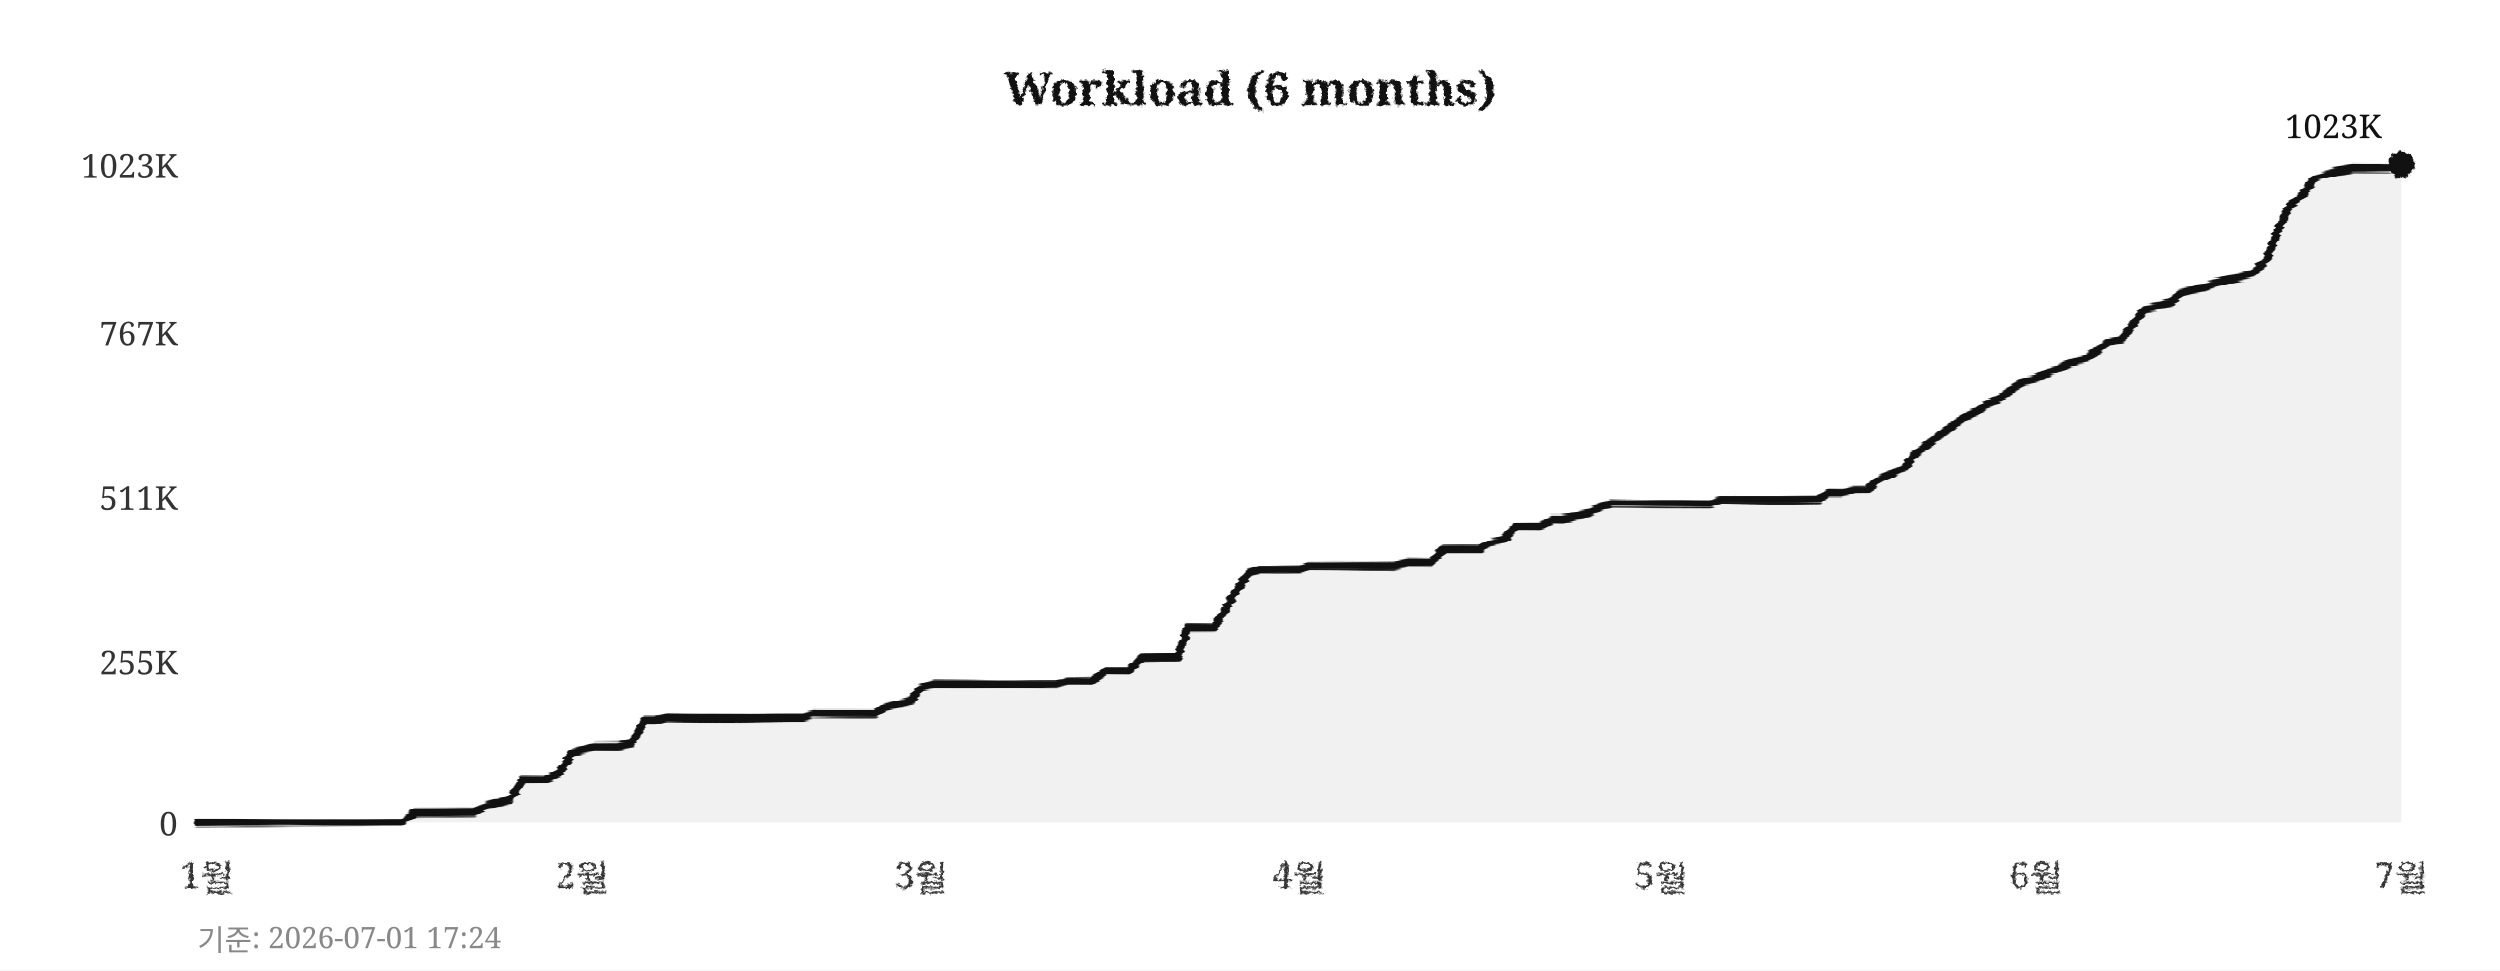
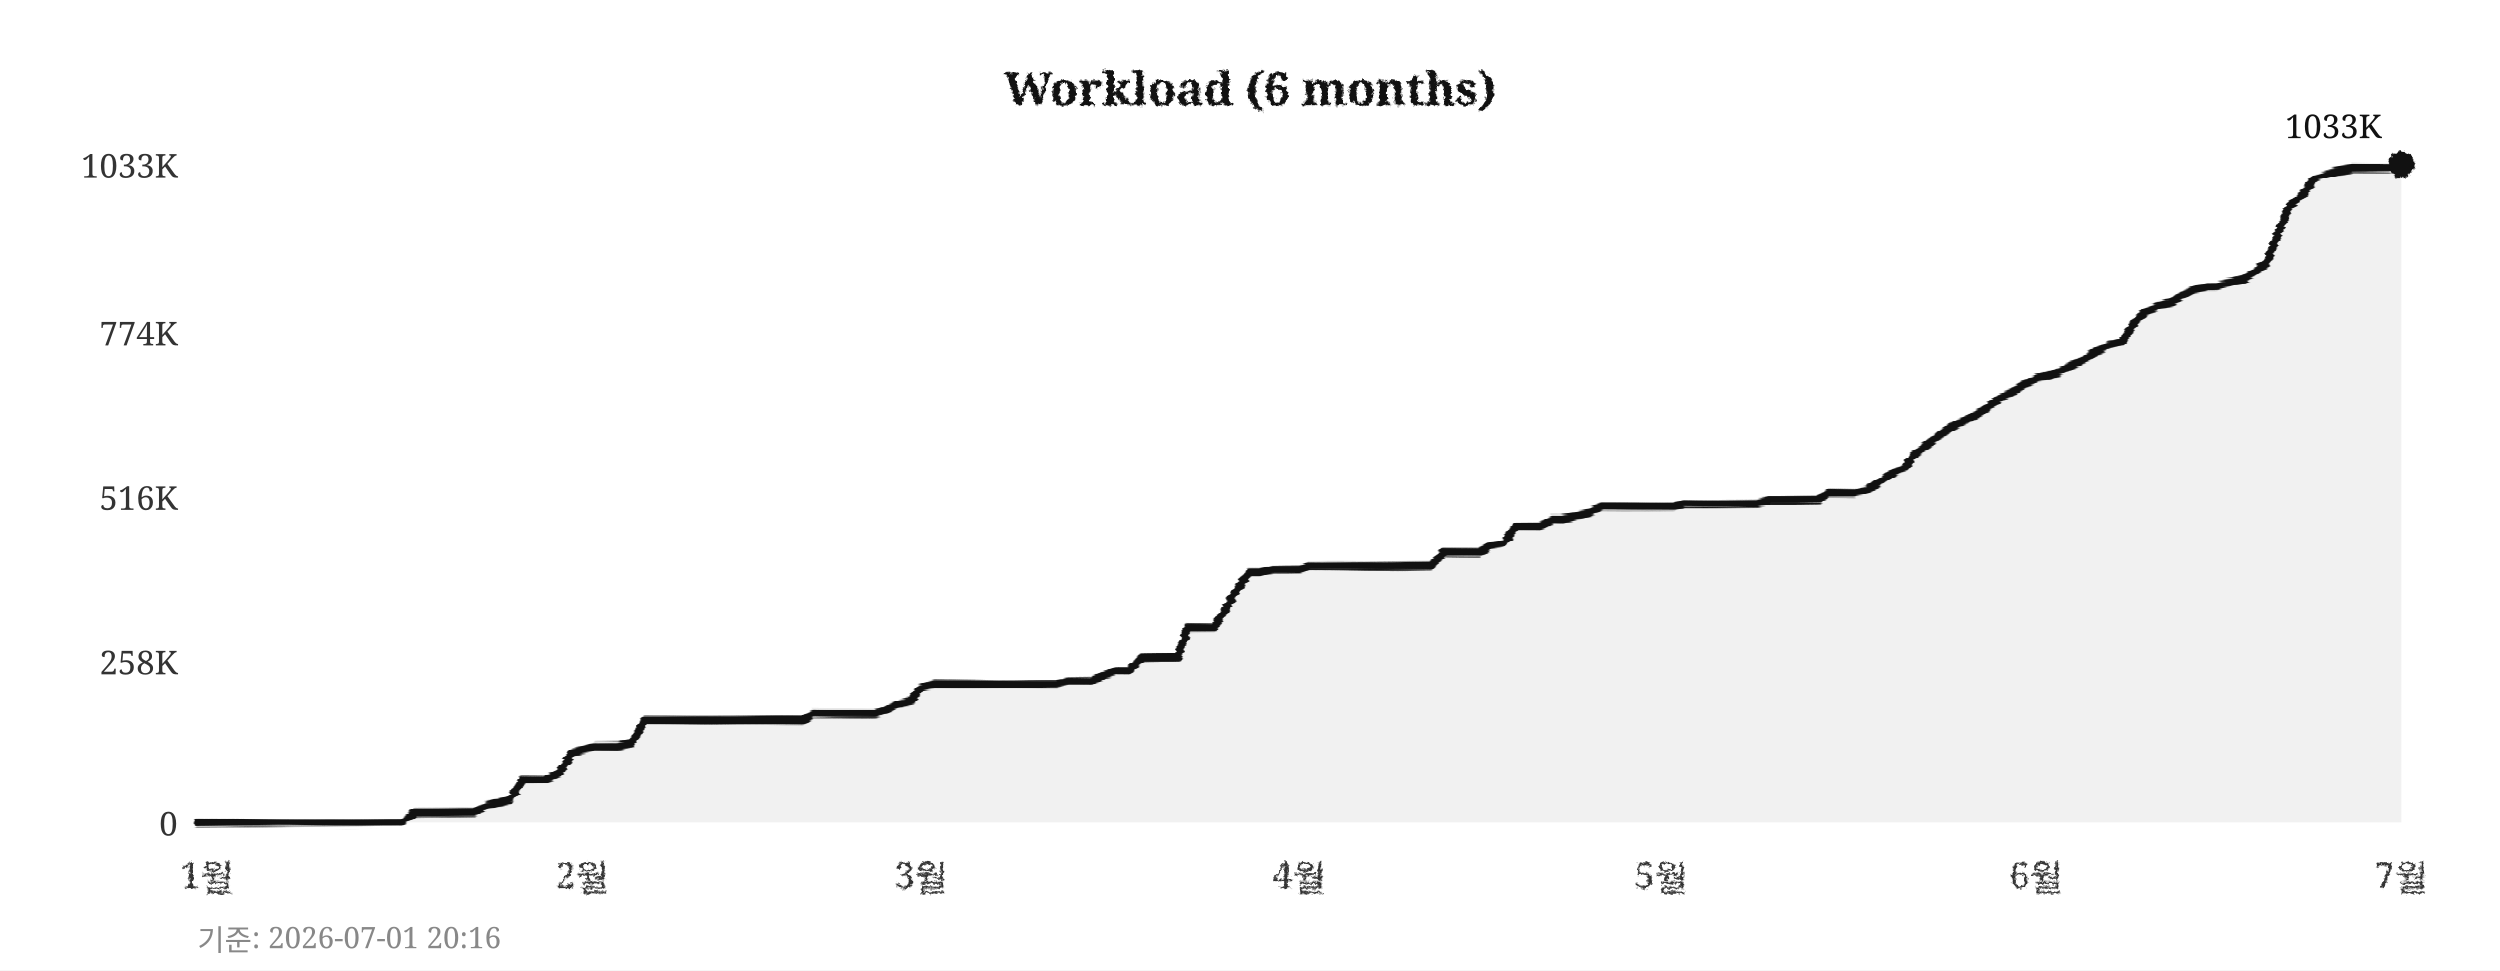
<svg xmlns="http://www.w3.org/2000/svg" width="760" height="295">
  <defs>
    <filter id="pencil" x="-5%" y="-5%" width="110%" height="110%">
      <feTurbulence type="fractalNoise" baseFrequency="0.9" numOctaves="4" seed="5" result="noise" />
      <feDisplacementMap in="SourceGraphic" in2="noise" scale="1.6" xChannelSelector="R" yChannelSelector="G" />
    </filter>
    <filter id="pline" x="-2%" y="-30%" width="104%" height="160%">
      <feTurbulence type="fractalNoise" baseFrequency="0.015 0.9" numOctaves="3" seed="11" result="noise" />
      <feDisplacementMap in="SourceGraphic" in2="noise" scale="1.8" xChannelSelector="R" yChannelSelector="G" />
    </filter>
    <filter id="rough" x="-5%" y="-5%" width="110%" height="110%">
      <feTurbulence type="turbulence" baseFrequency="0.05" numOctaves="2" seed="2" result="noise" />
      <feDisplacementMap in="SourceGraphic" in2="noise" scale="2" xChannelSelector="R" yChannelSelector="G" />
    </filter>
  </defs>
  <rect width="760" height="295" fill="#ffffff" />
  <text x="380" y="32" text-anchor="middle" font-size="14" font-weight="bold" font-family="Georgia,serif" fill="#111111" filter="url(#pencil)">Workload (6 months)</text>
  <line x1="60" y1="250" x2="730" y2="250" stroke="#cccccc" stroke-width="0.7" stroke-dasharray="4,5" filter="url(#rough)" />
  <text x="54" y="254" text-anchor="end" font-size="10" font-family="Georgia,serif" fill="#333333">0</text>
  <line x1="60" y1="201" x2="730" y2="201" stroke="#cccccc" stroke-width="0.7" stroke-dasharray="4,5" filter="url(#rough)" />
-   <text x="54" y="205" text-anchor="end" font-size="10" font-family="Georgia,serif" fill="#333333">255K</text>
+   <text x="54" y="205" text-anchor="end" font-size="10" font-family="Georgia,serif" fill="#333333">258K</text>
  <line x1="60" y1="151" x2="730" y2="151" stroke="#cccccc" stroke-width="0.7" stroke-dasharray="4,5" filter="url(#rough)" />
-   <text x="54" y="155" text-anchor="end" font-size="10" font-family="Georgia,serif" fill="#333333">511K</text>
+   <text x="54" y="155" text-anchor="end" font-size="10" font-family="Georgia,serif" fill="#333333">516K</text>
  <line x1="60" y1="101" x2="730" y2="101" stroke="#cccccc" stroke-width="0.7" stroke-dasharray="4,5" filter="url(#rough)" />
-   <text x="54" y="105" text-anchor="end" font-size="10" font-family="Georgia,serif" fill="#333333">767K</text>
+   <text x="54" y="105" text-anchor="end" font-size="10" font-family="Georgia,serif" fill="#333333">774K</text>
  <line x1="60" y1="50" x2="730" y2="50" stroke="#cccccc" stroke-width="0.7" stroke-dasharray="4,5" filter="url(#rough)" />
-   <text x="54" y="54" text-anchor="end" font-size="10" font-family="Georgia,serif" fill="#333333">1023K</text>
+   <text x="54" y="54" text-anchor="end" font-size="10" font-family="Georgia,serif" fill="#333333">1033K</text>
  <text x="63" y="270" text-anchor="middle" font-size="11" font-family="Georgia,serif" fill="#333333" filter="url(#pencil)">1월</text>
  <text x="177" y="270" text-anchor="middle" font-size="11" font-family="Georgia,serif" fill="#333333" filter="url(#pencil)">2월</text>
  <text x="280" y="270" text-anchor="middle" font-size="11" font-family="Georgia,serif" fill="#333333" filter="url(#pencil)">3월</text>
  <text x="395" y="270" text-anchor="middle" font-size="11" font-family="Georgia,serif" fill="#333333" filter="url(#pencil)">4월</text>
  <text x="505" y="270" text-anchor="middle" font-size="11" font-family="Georgia,serif" fill="#333333" filter="url(#pencil)">5월</text>
  <text x="619" y="270" text-anchor="middle" font-size="11" font-family="Georgia,serif" fill="#333333" filter="url(#pencil)">6월</text>
  <text x="730" y="270" text-anchor="middle" font-size="11" font-family="Georgia,serif" fill="#333333" filter="url(#pencil)">7월</text>
  <line x1="59" y1="42" x2="59" y2="256" stroke="#111111" stroke-width="2" filter="url(#pline)" />
  <line x1="52" y1="251" x2="738" y2="251" stroke="#111111" stroke-width="2" filter="url(#pline)" />
-   <polygon points="60,250 60,250 63,250 67,250 71,250 74,250 78,250 82,250 85,250 89,250 93,250 96,250 100,250 104,250 107,250 111,250 115,250 118,250 122,250 126,247 129,247 133,247 137,247 140,247 144,247 148,245 152,244 155,243 159,237 163,237 166,237 170,235 174,229 177,228 181,227 185,227 188,227 192,226 196,219 199,219 203,218 207,218 210,218 214,218 218,218 221,218 225,218 229,218 233,218 236,218 240,218 244,218 247,217 251,217 255,217 258,217 262,217 266,217 269,215 273,214 277,213 280,209 284,208 288,208 291,208 295,208 299,208 302,208 306,208 310,208 314,208 317,208 321,208 325,207 328,207 332,207 336,204 339,204 343,204 347,200 350,200 354,200 358,200 361,191 365,191 369,191 372,186 376,179 380,174 383,173 387,173 391,173 395,173 398,172 402,172 406,172 409,172 413,172 417,172 420,172 424,172 428,171 431,171 435,171 439,167 442,167 446,167 450,167 453,165 457,164 461,160 464,160 468,160 472,158 475,158 479,157 483,156 487,154 490,153 494,153 498,153 501,153 505,153 509,153 512,153 516,153 520,153 523,152 527,152 531,152 534,152 538,152 542,152 545,152 549,152 553,152 556,150 560,150 564,149 568,149 571,146 575,144 579,142 582,138 586,135 590,132 593,130 597,127 601,125 604,123 608,121 612,118 615,116 619,115 623,113 626,112 630,110 634,109 637,107 641,104 645,103 649,98 652,94 656,93 660,92 663,89 667,88 671,87 674,86 678,85 682,84 685,83 689,79 693,69 696,63 700,59 704,54 707,53 711,52 715,51 718,51 722,51 726,51 730,50 730,250" fill="#e8e8e8" opacity="0.6" />
-   <polyline points="60,250 63,250 67,250 71,250 74,250 78,250 82,250 85,250 89,250 93,250 96,250 100,250 104,250 107,250 111,250 115,250 118,250 122,250 126,247 129,247 133,247 137,247 140,247 144,247 148,245 152,244 155,243 159,237 163,237 166,237 170,235 174,229 177,228 181,227 185,227 188,227 192,226 196,219 199,219 203,218 207,218 210,218 214,218 218,218 221,218 225,218 229,218 233,218 236,218 240,218 244,218 247,217 251,217 255,217 258,217 262,217 266,217 269,215 273,214 277,213 280,209 284,208 288,208 291,208 295,208 299,208 302,208 306,208 310,208 314,208 317,208 321,208 325,207 328,207 332,207 336,204 339,204 343,204 347,200 350,200 354,200 358,200 361,191 365,191 369,191 372,186 376,179 380,174 383,173 387,173 391,173 395,173 398,172 402,172 406,172 409,172 413,172 417,172 420,172 424,172 428,171 431,171 435,171 439,167 442,167 446,167 450,167 453,165 457,164 461,160 464,160 468,160 472,158 475,158 479,157 483,156 487,154 490,153 494,153 498,153 501,153 505,153 509,153 512,153 516,153 520,153 523,152 527,152 531,152 534,152 538,152 542,152 545,152 549,152 553,152 556,150 560,150 564,149 568,149 571,146 575,144 579,142 582,138 586,135 590,132 593,130 597,127 601,125 604,123 608,121 612,118 615,116 619,115 623,113 626,112 630,110 634,109 637,107 641,104 645,103 649,98 652,94 656,93 660,92 663,89 667,88 671,87 674,86 678,85 682,84 685,83 689,79 693,69 696,63 700,59 704,54 707,53 711,52 715,51 718,51 722,51 726,51 730,50" fill="none" stroke="#111111" stroke-width="2.4" stroke-linejoin="round" stroke-linecap="round" filter="url(#pline)" />
+   <polygon points="60,250 60,250 63,250 67,250 71,250 74,250 78,250 82,250 85,250 89,250 93,250 96,250 100,250 104,250 107,250 111,250 115,250 118,250 122,250 126,247 129,247 133,247 137,247 140,247 144,247 148,245 152,244 155,243 159,237 163,237 166,237 170,235 174,229 177,228 181,227 185,227 188,227 192,226 196,219 199,219 203,219 207,219 210,219 214,219 218,219 221,219 225,219 229,219 233,219 236,219 240,219 244,219 247,217 251,217 255,217 258,217 262,217 266,217 269,216 273,214 277,213 280,209 284,208 288,208 291,208 295,208 299,208 302,208 306,208 310,208 314,208 317,208 321,208 325,207 328,207 332,207 336,205 339,204 343,204 347,200 350,200 354,200 358,200 361,191 365,191 369,191 372,186 376,179 380,174 383,174 387,173 391,173 395,173 398,172 402,172 406,172 409,172 413,172 417,172 420,172 424,172 428,172 431,172 435,172 439,168 442,168 446,168 450,168 453,166 457,165 461,160 464,160 468,160 472,158 475,158 479,157 483,156 487,154 490,154 494,154 498,154 501,154 505,154 509,154 512,153 516,153 520,153 523,153 527,153 531,153 534,153 538,152 542,152 545,152 549,152 553,152 556,150 560,150 564,150 568,149 571,147 575,144 579,142 582,138 586,135 590,132 593,130 597,128 601,126 604,124 608,121 612,119 615,117 619,115 623,114 626,113 630,111 634,109 637,107 641,105 645,104 649,98 652,95 656,93 660,92 663,90 667,88 671,87 674,87 678,86 682,85 685,83 689,80 693,70 696,63 700,59 704,54 707,53 711,52 715,51 718,51 722,51 726,51 730,50 730,250" fill="#e8e8e8" opacity="0.6" />
+   <polyline points="60,250 63,250 67,250 71,250 74,250 78,250 82,250 85,250 89,250 93,250 96,250 100,250 104,250 107,250 111,250 115,250 118,250 122,250 126,247 129,247 133,247 137,247 140,247 144,247 148,245 152,244 155,243 159,237 163,237 166,237 170,235 174,229 177,228 181,227 185,227 188,227 192,226 196,219 199,219 203,219 207,219 210,219 214,219 218,219 221,219 225,219 229,219 233,219 236,219 240,219 244,219 247,217 251,217 255,217 258,217 262,217 266,217 269,216 273,214 277,213 280,209 284,208 288,208 291,208 295,208 299,208 302,208 306,208 310,208 314,208 317,208 321,208 325,207 328,207 332,207 336,205 339,204 343,204 347,200 350,200 354,200 358,200 361,191 365,191 369,191 372,186 376,179 380,174 383,174 387,173 391,173 395,173 398,172 402,172 406,172 409,172 413,172 417,172 420,172 424,172 428,172 431,172 435,172 439,168 442,168 446,168 450,168 453,166 457,165 461,160 464,160 468,160 472,158 475,158 479,157 483,156 487,154 490,154 494,154 498,154 501,154 505,154 509,154 512,153 516,153 520,153 523,153 527,153 531,153 534,153 538,152 542,152 545,152 549,152 553,152 556,150 560,150 564,150 568,149 571,147 575,144 579,142 582,138 586,135 590,132 593,130 597,128 601,126 604,124 608,121 612,119 615,117 619,115 623,114 626,113 630,111 634,109 637,107 641,105 645,104 649,98 652,95 656,93 660,92 663,90 667,88 671,87 674,87 678,86 682,85 685,83 689,80 693,70 696,63 700,59 704,54 707,53 711,52 715,51 718,51 722,51 726,51 730,50" fill="none" stroke="#111111" stroke-width="2.4" stroke-linejoin="round" stroke-linecap="round" filter="url(#pline)" />
  <circle cx="730" cy="50" r="4" fill="#111111" filter="url(#pencil)" />
-   <text x="724" y="42" text-anchor="end" font-size="10" font-family="Georgia,serif" fill="#111111">1023K</text>
-   <text x="60" y="289" font-size="9" font-family="Georgia,serif" fill="#888888">기준: 2026-07-01 17:24</text>
+   <text x="724" y="42" text-anchor="end" font-size="10" font-family="Georgia,serif" fill="#111111">1033K</text>
+   <text x="60" y="289" font-size="9" font-family="Georgia,serif" fill="#888888">기준: 2026-07-01 20:16</text>
</svg>
